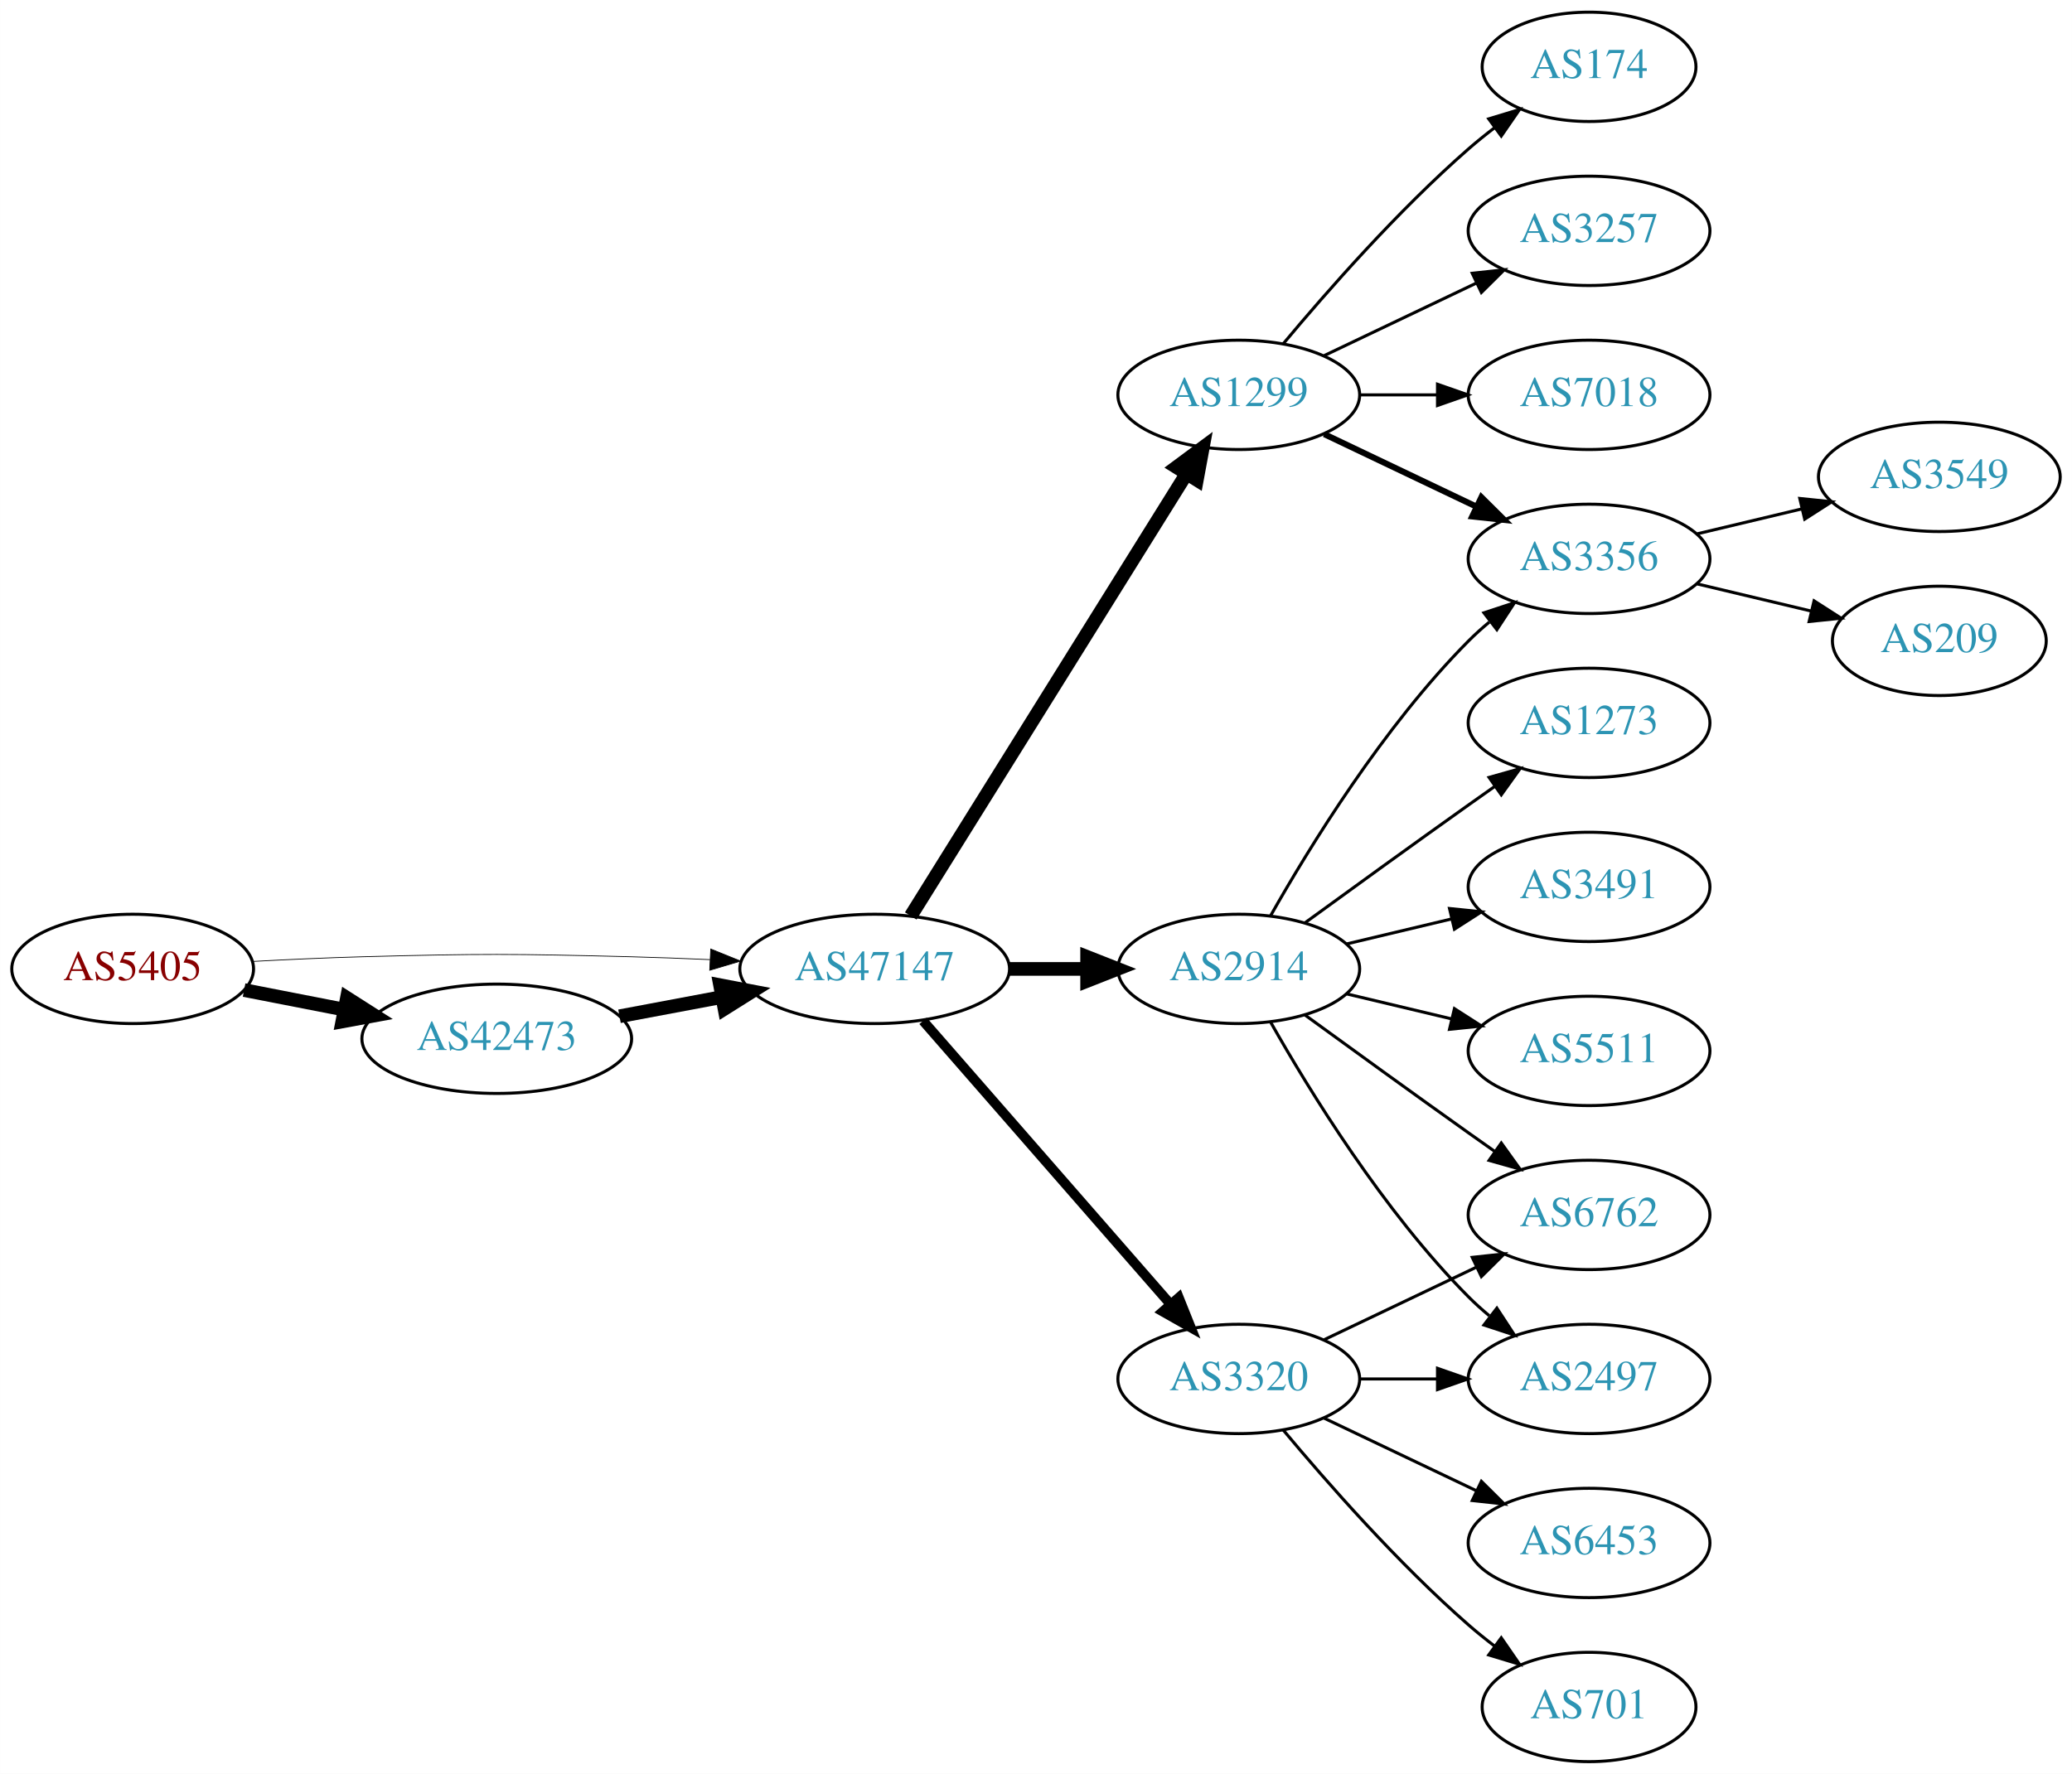
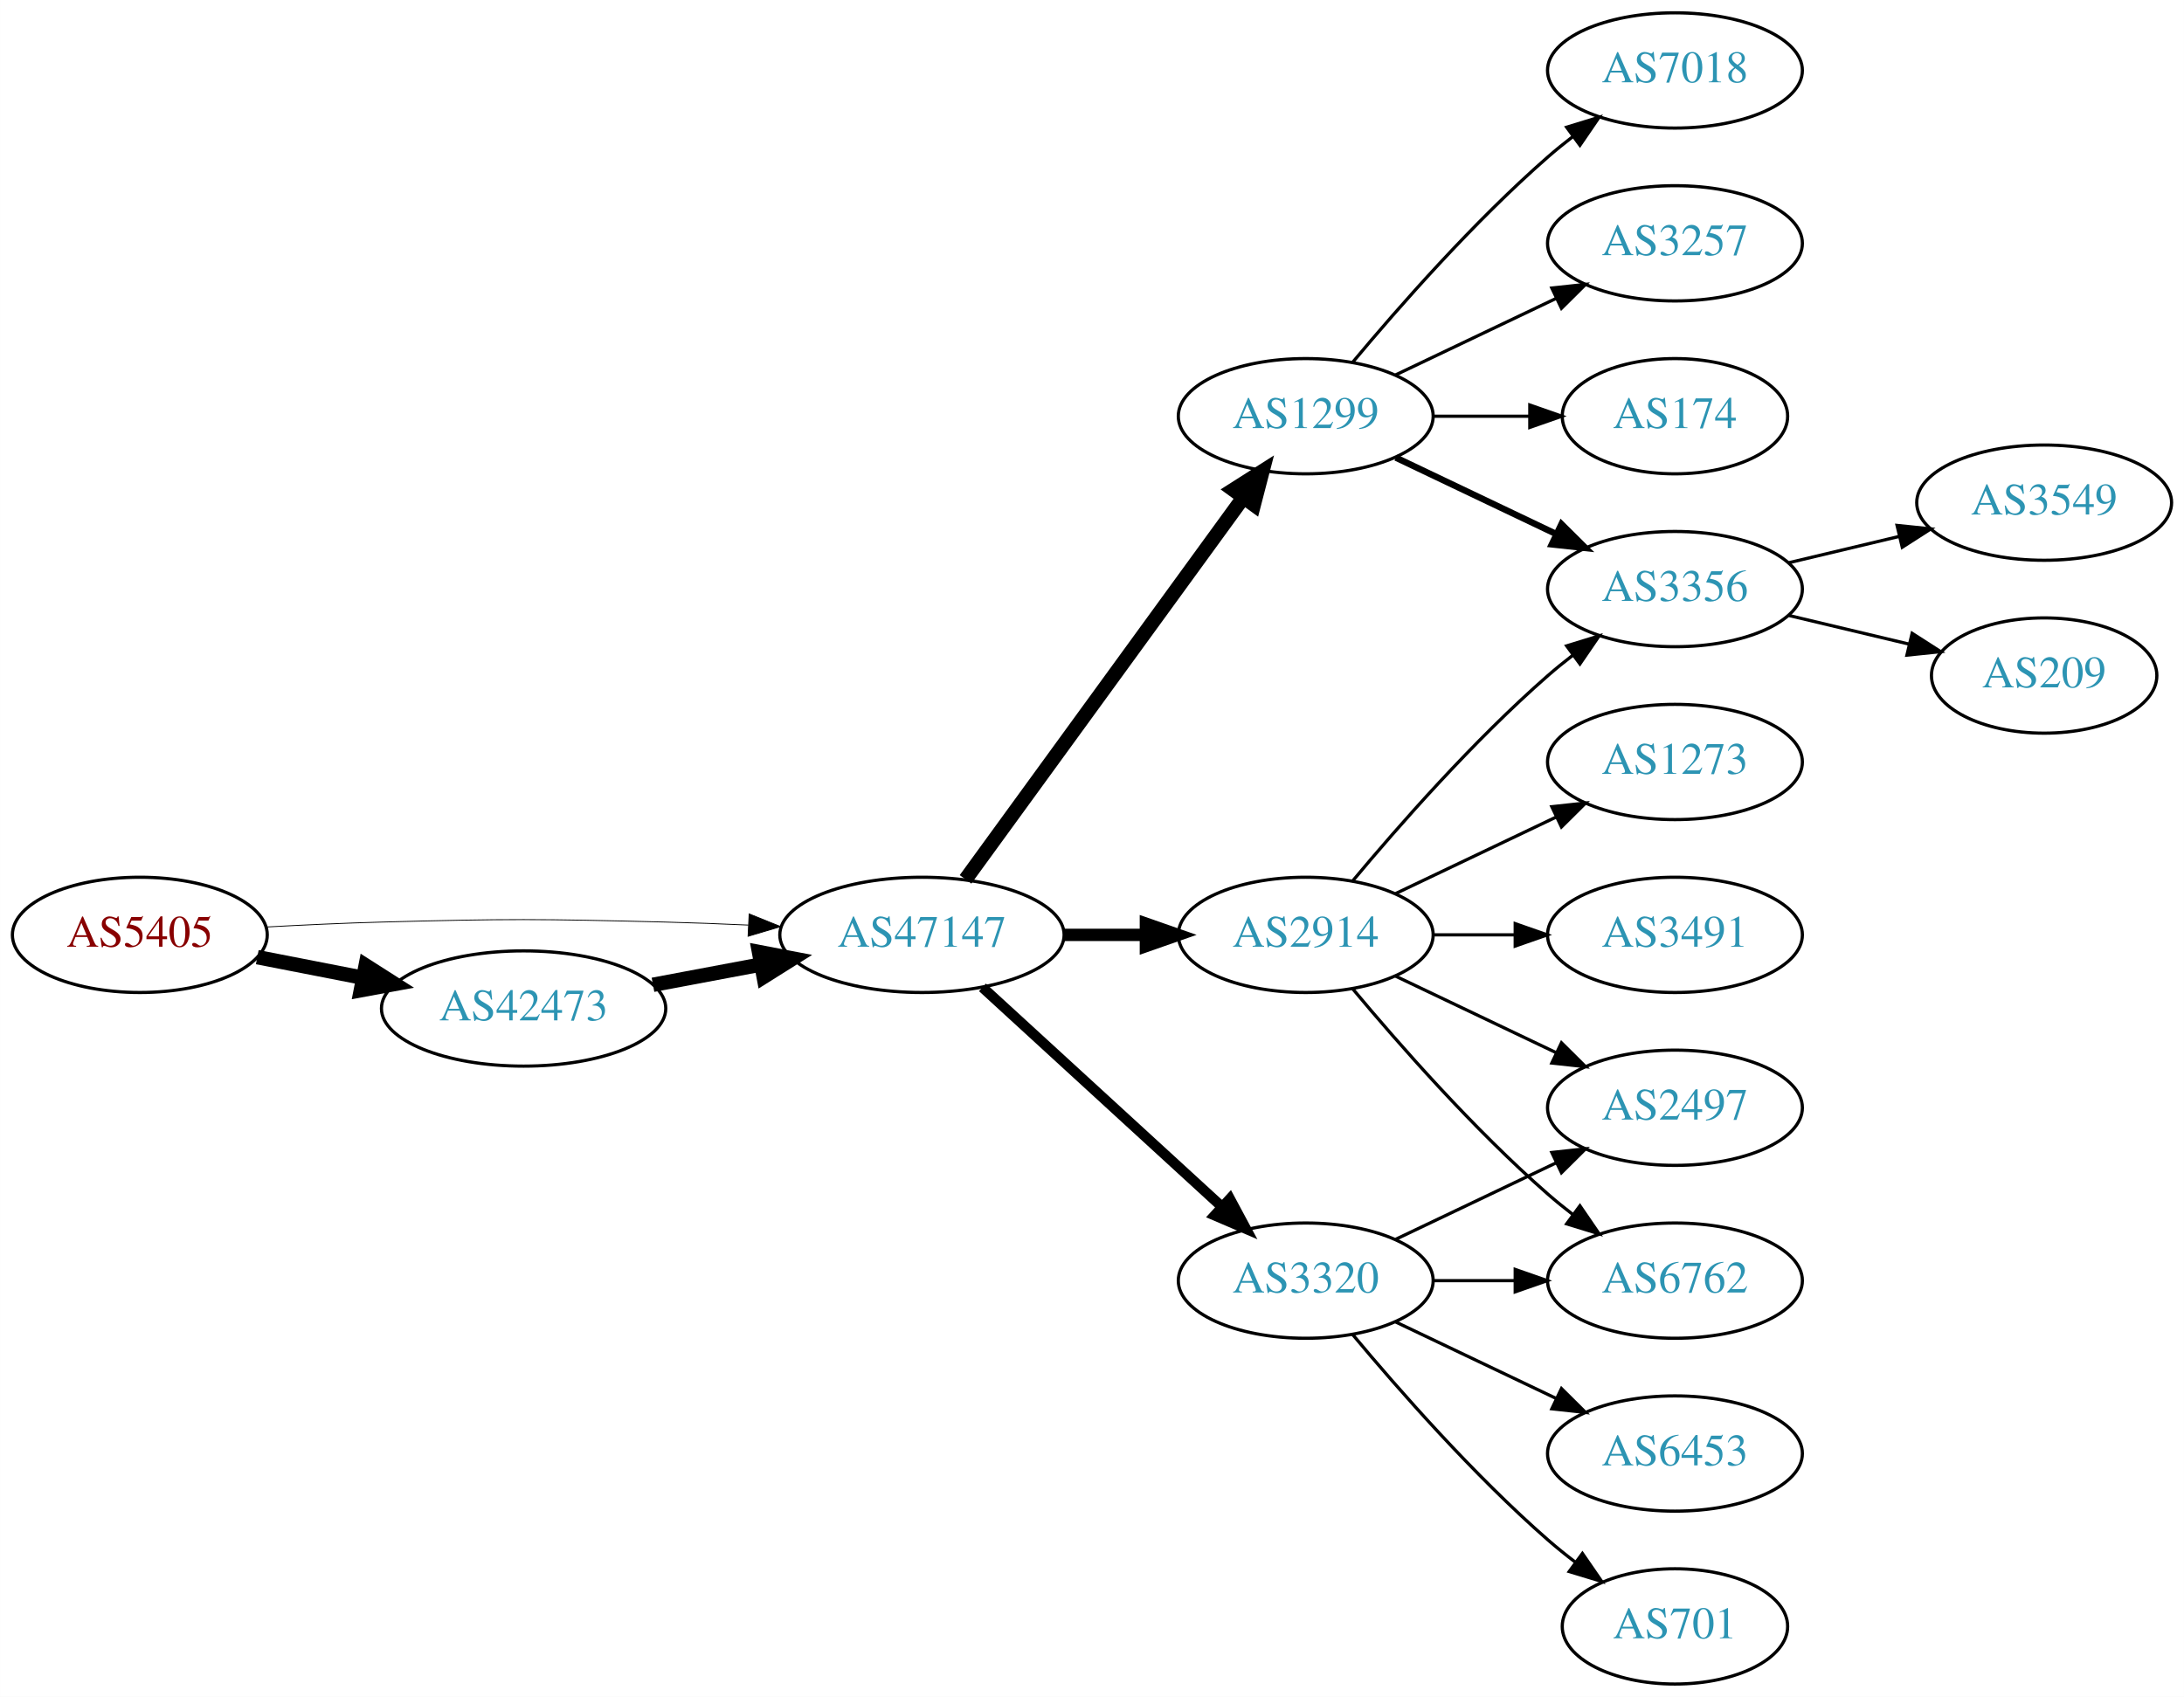
- <svg xmlns="http://www.w3.org/2000/svg" xmlns:xlink="http://www.w3.org/1999/xlink" width="682pt" height="584pt" viewBox="0.00 0.00 681.96 584.00">
-   <g id="graph0" class="graph" transform="scale(1 1) rotate(0) translate(4 580)">
-     <polygon fill="white" stroke="none" points="-4,4 -4,-580 677.956,-580 677.956,4 -4,4" />
+ <svg xmlns="http://www.w3.org/2000/svg" xmlns:xlink="http://www.w3.org/1999/xlink" width="682pt" height="530pt" viewBox="0.00 0.00 681.96 530.00">
+   <g id="graph0" class="graph" transform="scale(1 1) rotate(0) translate(4 526)">
+     <polygon fill="white" stroke="none" points="-4,4 -4,-526 677.956,-526 677.956,4 -4,4" />
    <g id="node1" class="node">
      <g id="a_node1">
        <a xlink:href="/asn/5405" xlink:title="AS5405 ~ CSO.net Internet Services GmbH [AT]">
-           <ellipse fill="#ffffff" stroke="black" cx="39.647" cy="-261" rx="39.794" ry="18" />
-           <text text-anchor="middle" x="39.647" y="-257.3" font-family="Times,serif" font-size="14.00" fill="#880000">AS5405</text>
+           <ellipse fill="#ffffff" stroke="black" cx="39.647" cy="-234" rx="39.794" ry="18" />
+           <text text-anchor="middle" x="39.647" y="-230.3" font-family="Times,serif" font-size="14.00" fill="#880000">AS5405</text>
        </a>
      </g>
    </g>
    <g id="node2" class="node">
      <g id="a_node2">
        <a xlink:href="/asn/42473" xlink:title="AS42473 ~ ANEXIA Internetdienstleistungs GmbH [AT]">
-           <ellipse fill="#ffffff" stroke="black" cx="159.489" cy="-238" rx="44.393" ry="18" />
-           <text text-anchor="middle" x="159.489" y="-234.3" font-family="Times,serif" font-size="14.00" fill="#2c94b3">AS42473</text>
+           <ellipse fill="#ffffff" stroke="black" cx="159.489" cy="-211" rx="44.393" ry="18" />
+           <text text-anchor="middle" x="159.489" y="-207.3" font-family="Times,serif" font-size="14.00" fill="#2c94b3">AS42473</text>
        </a>
      </g>
    </g>
    <g id="edge1" class="edge">
-       <path fill="none" stroke="black" stroke-width="4.5" d="M76.323,-254.037C86.696,-252.012 98.214,-249.764 109.264,-247.608" />
-       <polygon fill="black" stroke="black" stroke-width="4.5" points="110.173,-251.442 119.234,-245.662 108.665,-243.713 110.173,-251.442" />
+       <path fill="none" stroke="black" stroke-width="4.5" d="M76.323,-227.037C86.696,-225.012 98.214,-222.764 109.264,-220.608" />
+       <polygon fill="black" stroke="black" stroke-width="4.5" points="110.173,-224.442 119.234,-218.662 108.665,-216.713 110.173,-224.442" />
    </g>
    <g id="node3" class="node">
      <g id="a_node3">
        <a xlink:href="/asn/47147" xlink:title="AS47147 ~ ANEXIA Internetdienstleistungs GmbH [AT]">
-           <ellipse fill="#ffffff" stroke="black" cx="283.881" cy="-261" rx="44.393" ry="18" />
-           <text text-anchor="middle" x="283.881" y="-257.3" font-family="Times,serif" font-size="14.00" fill="#2c94b3">AS47147</text>
+           <ellipse fill="#ffffff" stroke="black" cx="283.881" cy="-234" rx="44.393" ry="18" />
+           <text text-anchor="middle" x="283.881" y="-230.3" font-family="Times,serif" font-size="14.00" fill="#2c94b3">AS47147</text>
        </a>
      </g>
    </g>
    <g id="edge2" class="edge">
-       <path fill="none" stroke="black" stroke-width="0.25" d="M78.989,-263.449C90.642,-264.087 103.487,-264.684 115.293,-265 154.564,-266.051 164.412,-265.991 203.685,-265 212.093,-264.788 220.998,-264.449 229.685,-264.056" />
-       <polygon fill="black" stroke="black" stroke-width="0.25" points="229.917,-267.549 239.739,-263.575 229.582,-260.557 229.917,-267.549" />
+       <path fill="none" stroke="black" stroke-width="0.265" d="M78.989,-236.449C90.642,-237.087 103.487,-237.684 115.293,-238 154.564,-239.051 164.412,-238.991 203.685,-238 212.093,-237.788 220.998,-237.449 229.685,-237.056" />
+       <polygon fill="black" stroke="black" stroke-width="0.265" points="229.917,-240.549 239.739,-236.575 229.582,-233.557 229.917,-240.549" />
    </g>
    <g id="edge3" class="edge">
-       <path fill="none" stroke="black" stroke-width="4.5" d="M199.888,-245.404C210.589,-247.415 222.312,-249.618 233.489,-251.718" />
-       <polygon fill="black" stroke="black" stroke-width="4.5" points="233,-255.633 243.556,-253.61 234.455,-247.893 233,-255.633" />
+       <path fill="none" stroke="black" stroke-width="4.5" d="M199.888,-218.404C210.589,-220.415 222.312,-222.618 233.489,-224.718" />
+       <polygon fill="black" stroke="black" stroke-width="4.5" points="233,-228.633 243.556,-226.61 234.455,-220.893 233,-228.633" />
    </g>
    <g id="node4" class="node">
      <g id="a_node4">
-         <a xlink:href="/asn/2914" xlink:title="AS2914 ~ NTT America, Inc. [US]">
-           <ellipse fill="#ffffff" stroke="black" cx="403.724" cy="-261" rx="39.794" ry="18" />
-           <text text-anchor="middle" x="403.724" y="-257.3" font-family="Times,serif" font-size="14.00" fill="#2c94b3">AS2914</text>
+         <a xlink:href="/asn/1299" xlink:title="AS1299 ~ Telia Carrier [EU]">
+           <ellipse fill="#ffffff" stroke="black" cx="403.724" cy="-396" rx="39.794" ry="18" />
+           <text text-anchor="middle" x="403.724" y="-392.3" font-family="Times,serif" font-size="14.00" fill="#2c94b3">AS1299</text>
        </a>
      </g>
    </g>
    <g id="edge4" class="edge">
-       <path fill="none" stroke="black" stroke-width="4.5" d="M328.092,-261C336.405,-261 345.168,-261 353.65,-261" />
-       <polygon fill="black" stroke="black" stroke-width="4.5" points="353.809,-264.938 363.809,-261 353.809,-257.063 353.809,-264.938" />
+       <path fill="none" stroke="black" stroke-width="4.5" d="M297.492,-251.337C318.313,-279.96 359.975,-337.233 384.164,-370.486" />
+       <polygon fill="black" stroke="black" stroke-width="4.5" points="381.136,-373.017 390.203,-378.788 387.505,-368.385 381.136,-373.017" />
    </g>
    <g id="node5" class="node">
      <g id="a_node5">
-         <a xlink:href="/asn/1299" xlink:title="AS1299 ~ Telia Carrier [EU]">
-           <ellipse fill="#ffffff" stroke="black" cx="403.724" cy="-450" rx="39.794" ry="18" />
-           <text text-anchor="middle" x="403.724" y="-446.3" font-family="Times,serif" font-size="14.00" fill="#2c94b3">AS1299</text>
+         <a xlink:href="/asn/2914" xlink:title="AS2914 ~ NTT America, Inc. [US]">
+           <ellipse fill="#ffffff" stroke="black" cx="403.724" cy="-234" rx="39.794" ry="18" />
+           <text text-anchor="middle" x="403.724" y="-230.3" font-family="Times,serif" font-size="14.00" fill="#2c94b3">AS2914</text>
        </a>
      </g>
    </g>
    <g id="edge5" class="edge">
-       <path fill="none" stroke="black" stroke-width="4.5" d="M295.756,-278.442C316.54,-311.775 362,-384.686 386.429,-423.866" />
-       <polygon fill="black" stroke="black" stroke-width="4.5" points="383.243,-426.198 391.875,-432.6 389.925,-422.031 383.243,-426.198" />
+       <path fill="none" stroke="black" stroke-width="3.857" d="M328.092,-234C336.405,-234 345.168,-234 353.65,-234" />
+       <polygon fill="black" stroke="black" stroke-width="3.857" points="353.809,-237.5 363.809,-234 353.809,-230.5 353.809,-237.5" />
    </g>
    <g id="node6" class="node">
      <g id="a_node6">
        <a xlink:href="/asn/3320" xlink:title="AS3320 ~ DTAG [DE]">
          <ellipse fill="#ffffff" stroke="black" cx="403.724" cy="-126" rx="39.794" ry="18" />
          <text text-anchor="middle" x="403.724" y="-122.3" font-family="Times,serif" font-size="14.00" fill="#2c94b3">AS3320</text>
        </a>
      </g>
    </g>
    <g id="edge6" class="edge">
-       <path fill="none" stroke="black" stroke-width="3.214" d="M299.806,-243.902C320.349,-220.369 357.468,-177.845 381.064,-150.813" />
-       <polygon fill="black" stroke="black" stroke-width="3.214" points="383.981,-152.794 387.92,-142.959 378.707,-148.191 383.981,-152.794" />
+       <path fill="none" stroke="black" stroke-width="3.214" d="M302.779,-217.597C322.707,-199.333 355.065,-169.678 377.542,-149.079" />
+       <polygon fill="black" stroke="black" stroke-width="3.214" points="380.036,-151.54 385.044,-142.203 375.307,-146.38 380.036,-151.54" />
+     </g>
+     <g id="node7" class="node">
+       <g id="a_node7">
+         <a xlink:href="/asn/7018" xlink:title="AS7018 ~ AT&amp;T Services, Inc. [US]">
+           <ellipse fill="#ffffff" stroke="black" cx="519.017" cy="-504" rx="39.794" ry="18" />
+           <text text-anchor="middle" x="519.017" y="-500.3" font-family="Times,serif" font-size="14.00" fill="#2c94b3">AS7018</text>
+         </a>
+       </g>
+     </g>
+     <g id="edge7" class="edge">
+       <path fill="none" stroke="black" d="M418.354,-412.817C432.636,-429.929 456.183,-456.745 479.37,-477 481.836,-479.154 484.475,-481.294 487.172,-483.372" />
+       <polygon fill="black" stroke="black" points="485.197,-486.264 495.326,-489.37 489.345,-480.625 485.197,-486.264" />
    </g>
    <g id="node8" class="node">
      <g id="a_node8">
+         <a xlink:href="/asn/3257" xlink:title="AS3257 ~ GTT [DE]">
+           <ellipse fill="#ffffff" stroke="black" cx="519.017" cy="-450" rx="39.794" ry="18" />
+           <text text-anchor="middle" x="519.017" y="-446.3" font-family="Times,serif" font-size="14.00" fill="#2c94b3">AS3257</text>
+         </a>
+       </g>
+     </g>
+     <g id="edge8" class="edge">
+       <path fill="none" stroke="black" d="M431.86,-408.934C446.854,-416.081 465.675,-425.052 481.898,-432.785" />
+       <polygon fill="black" stroke="black" points="480.569,-436.028 491.102,-437.171 483.581,-429.709 480.569,-436.028" />
+     </g>
+     <g id="node9" class="node">
+       <g id="a_node9">
        <a xlink:href="/asn/3356" xlink:title="AS3356 ~ Level 3 Parent, LLC [US]">
-           <ellipse fill="#ffffff" stroke="black" cx="519.017" cy="-396" rx="39.794" ry="18" />
-           <text text-anchor="middle" x="519.017" y="-392.3" font-family="Times,serif" font-size="14.00" fill="#2c94b3">AS3356</text>
-         </a>
-       </g>
-     </g>
-     <g id="edge16" class="edge">
-       <path fill="none" stroke="black" d="M414.184,-278.49C426.965,-301.096 451.398,-340.886 479.37,-369 481.481,-371.121 483.777,-373.188 486.163,-375.171" />
-       <polygon fill="black" stroke="black" points="484.415,-378.242 494.478,-381.556 488.678,-372.69 484.415,-378.242" />
+           <ellipse fill="#ffffff" stroke="black" cx="519.017" cy="-342" rx="39.794" ry="18" />
+           <text text-anchor="middle" x="519.017" y="-338.3" font-family="Times,serif" font-size="14.00" fill="#2c94b3">AS3356</text>
+         </a>
+       </g>
+     </g>
+     <g id="edge9" class="edge">
+       <path fill="none" stroke="black" stroke-width="2" d="M431.86,-383.066C446.854,-375.919 465.675,-366.948 481.898,-359.215" />
+       <polygon fill="black" stroke="black" stroke-width="2" points="483.581,-362.291 491.102,-354.829 480.569,-355.972 483.581,-362.291" />
+     </g>
+     <g id="node10" class="node">
+       <g id="a_node10">
+         <a xlink:href="/asn/174" xlink:title="AS174 ~ Cogent Communications [US]">
+           <ellipse fill="#ffffff" stroke="black" cx="519.017" cy="-396" rx="35.194" ry="18" />
+           <text text-anchor="middle" x="519.017" y="-392.3" font-family="Times,serif" font-size="14.00" fill="#2c94b3">AS174</text>
+         </a>
+       </g>
+     </g>
+     <g id="edge10" class="edge">
+       <path fill="none" stroke="black" d="M443.396,-396C453.101,-396 463.592,-396 473.555,-396" />
+       <polygon fill="black" stroke="black" points="473.691,-399.5 483.691,-396 473.691,-392.5 473.691,-399.5" />
+     </g>
+     <g id="edge15" class="edge">
+       <path fill="none" stroke="black" d="M418.354,-250.817C432.636,-267.929 456.183,-294.745 479.37,-315 481.836,-317.154 484.475,-319.294 487.172,-321.372" />
+       <polygon fill="black" stroke="black" points="485.197,-324.264 495.326,-327.37 489.345,-318.625 485.197,-324.264" />
+     </g>
+     <g id="node11" class="node">
+       <g id="a_node11">
+         <a xlink:href="/asn/1273" xlink:title="AS1273 ~ Vodafone Group PLC [EU]">
+           <ellipse fill="#ffffff" stroke="black" cx="519.017" cy="-288" rx="39.794" ry="18" />
+           <text text-anchor="middle" x="519.017" y="-284.3" font-family="Times,serif" font-size="14.00" fill="#2c94b3">AS1273</text>
+         </a>
+       </g>
+     </g>
+     <g id="edge11" class="edge">
+       <path fill="none" stroke="black" d="M431.86,-246.934C446.854,-254.081 465.675,-263.052 481.898,-270.785" />
+       <polygon fill="black" stroke="black" points="480.569,-274.028 491.102,-275.171 483.581,-267.709 480.569,-274.028" />
+     </g>
+     <g id="node12" class="node">
+       <g id="a_node12">
+         <a xlink:href="/asn/3491" xlink:title="AS3491 ~ PCCW Global, Inc. [US]">
+           <ellipse fill="#ffffff" stroke="black" cx="519.017" cy="-234" rx="39.794" ry="18" />
+           <text text-anchor="middle" x="519.017" y="-230.3" font-family="Times,serif" font-size="14.00" fill="#2c94b3">AS3491</text>
+         </a>
+       </g>
+     </g>
+     <g id="edge12" class="edge">
+       <path fill="none" stroke="black" d="M443.396,-234C451.599,-234 460.363,-234 468.895,-234" />
+       <polygon fill="black" stroke="black" points="469.134,-237.5 479.134,-234 469.134,-230.5 469.134,-237.5" />
    </g>
    <g id="node13" class="node">
      <g id="a_node13">
-         <a xlink:href="/asn/1273" xlink:title="AS1273 ~ Vodafone Group PLC [EU]">
-           <ellipse fill="#ffffff" stroke="black" cx="519.017" cy="-342" rx="39.794" ry="18" />
-           <text text-anchor="middle" x="519.017" y="-338.3" font-family="Times,serif" font-size="14.00" fill="#2c94b3">AS1273</text>
+         <a xlink:href="/asn/2497" xlink:title="AS2497 ~ Internet Initiative Japan Inc. [JP]">
+           <ellipse fill="#ffffff" stroke="black" cx="519.017" cy="-180" rx="39.794" ry="18" />
+           <text text-anchor="middle" x="519.017" y="-176.3" font-family="Times,serif" font-size="14.00" fill="#2c94b3">AS2497</text>
        </a>
      </g>
    </g>
    <g id="edge13" class="edge">
-       <path fill="none" stroke="black" d="M425.572,-276.222C440.506,-287.091 461.12,-302.025 479.37,-315 482.191,-317.005 485.134,-319.085 488.082,-321.159" />
-       <polygon fill="black" stroke="black" points="486.109,-324.05 496.306,-326.926 490.128,-318.319 486.109,-324.05" />
+       <path fill="none" stroke="black" d="M431.86,-221.066C446.854,-213.919 465.675,-204.948 481.898,-197.215" />
+       <polygon fill="black" stroke="black" points="483.581,-200.291 491.102,-192.829 480.569,-193.972 483.581,-200.291" />
    </g>
    <g id="node14" class="node">
      <g id="a_node14">
-         <a xlink:href="/asn/2497" xlink:title="AS2497 ~ Internet Initiative Japan Inc. [JP]">
+         <a xlink:href="/asn/6762" xlink:title="AS6762 ~ TELECOM ITALIA SPARKLE S.p.A. [IT]">
          <ellipse fill="#ffffff" stroke="black" cx="519.017" cy="-126" rx="39.794" ry="18" />
-           <text text-anchor="middle" x="519.017" y="-122.3" font-family="Times,serif" font-size="14.00" fill="#2c94b3">AS2497</text>
+           <text text-anchor="middle" x="519.017" y="-122.3" font-family="Times,serif" font-size="14.00" fill="#2c94b3">AS6762</text>
        </a>
      </g>
    </g>
    <g id="edge14" class="edge">
-       <path fill="none" stroke="black" d="M414.184,-243.51C426.965,-220.904 451.398,-181.114 479.37,-153 481.481,-150.879 483.777,-148.812 486.163,-146.829" />
-       <polygon fill="black" stroke="black" points="488.678,-149.31 494.478,-140.444 484.415,-143.758 488.678,-149.31" />
-     </g>
-     <g id="node15" class="node">
-       <g id="a_node15">
-         <a xlink:href="/asn/3491" xlink:title="AS3491 ~ PCCW Global, Inc. [US]">
-           <ellipse fill="#ffffff" stroke="black" cx="519.017" cy="-288" rx="39.794" ry="18" />
-           <text text-anchor="middle" x="519.017" y="-284.3" font-family="Times,serif" font-size="14.00" fill="#2c94b3">AS3491</text>
-         </a>
-       </g>
-     </g>
-     <g id="edge15" class="edge">
-       <path fill="none" stroke="black" d="M439.331,-269.248C450.202,-271.838 462.357,-274.735 473.799,-277.462" />
-       <polygon fill="black" stroke="black" points="473.082,-280.889 483.621,-279.803 474.705,-274.08 473.082,-280.889" />
-     </g>
-     <g id="node16" class="node">
-       <g id="a_node16">
-         <a xlink:href="/asn/5511" xlink:title="AS5511 ~ Orange S.A. [FR]">
-           <ellipse fill="#ffffff" stroke="black" cx="519.017" cy="-234" rx="39.794" ry="18" />
-           <text text-anchor="middle" x="519.017" y="-230.3" font-family="Times,serif" font-size="14.00" fill="#2c94b3">AS5511</text>
-         </a>
-       </g>
-     </g>
-     <g id="edge17" class="edge">
-       <path fill="none" stroke="black" d="M439.331,-252.752C450.202,-250.162 462.357,-247.265 473.799,-244.538" />
-       <polygon fill="black" stroke="black" points="474.705,-247.92 483.621,-242.197 473.082,-241.111 474.705,-247.92" />
+       <path fill="none" stroke="black" d="M418.354,-217.183C432.636,-200.071 456.183,-173.255 479.37,-153 481.836,-150.846 484.475,-148.706 487.172,-146.628" />
+       <polygon fill="black" stroke="black" points="489.345,-149.375 495.326,-140.63 485.197,-143.736 489.345,-149.375" />
+     </g>
+     <g id="edge18" class="edge">
+       <path fill="none" stroke="black" d="M431.86,-138.934C446.854,-146.081 465.675,-155.052 481.898,-162.785" />
+       <polygon fill="black" stroke="black" points="480.569,-166.028 491.102,-167.171 483.581,-159.709 480.569,-166.028" />
+     </g>
+     <g id="edge20" class="edge">
+       <path fill="none" stroke="black" d="M443.396,-126C451.599,-126 460.363,-126 468.895,-126" />
+       <polygon fill="black" stroke="black" points="469.134,-129.5 479.134,-126 469.134,-122.5 469.134,-129.5" />
    </g>
    <g id="node17" class="node">
      <g id="a_node17">
-         <a xlink:href="/asn/6762" xlink:title="AS6762 ~ TELECOM ITALIA SPARKLE S.p.A. [IT]">
-           <ellipse fill="#ffffff" stroke="black" cx="519.017" cy="-180" rx="39.794" ry="18" />
-           <text text-anchor="middle" x="519.017" y="-176.3" font-family="Times,serif" font-size="14.00" fill="#2c94b3">AS6762</text>
-         </a>
-       </g>
-     </g>
-     <g id="edge18" class="edge">
-       <path fill="none" stroke="black" d="M425.572,-245.778C440.506,-234.909 461.12,-219.975 479.37,-207 482.191,-204.995 485.134,-202.915 488.082,-200.841" />
-       <polygon fill="black" stroke="black" points="490.128,-203.681 496.306,-195.074 486.109,-197.95 490.128,-203.681" />
-     </g>
-     <g id="node7" class="node">
-       <g id="a_node7">
-         <a xlink:href="/asn/174" xlink:title="AS174 ~ Cogent Communications [US]">
-           <ellipse fill="#ffffff" stroke="black" cx="519.017" cy="-558" rx="35.194" ry="18" />
-           <text text-anchor="middle" x="519.017" y="-554.3" font-family="Times,serif" font-size="14.00" fill="#2c94b3">AS174</text>
-         </a>
-       </g>
-     </g>
-     <g id="edge7" class="edge">
-       <path fill="none" stroke="black" d="M418.354,-466.817C432.636,-483.929 456.183,-510.745 479.37,-531 482.04,-533.332 484.913,-535.648 487.843,-537.886" />
-       <polygon fill="black" stroke="black" points="485.994,-540.87 496.134,-543.939 490.121,-535.216 485.994,-540.87" />
-     </g>
-     <g id="edge8" class="edge">
-       <path fill="none" stroke="black" stroke-width="2" d="M431.86,-437.066C446.854,-429.919 465.675,-420.948 481.898,-413.215" />
-       <polygon fill="black" stroke="black" stroke-width="2" points="483.581,-416.291 491.102,-408.829 480.569,-409.972 483.581,-416.291" />
-     </g>
-     <g id="node9" class="node">
-       <g id="a_node9">
-         <a xlink:href="/asn/3257" xlink:title="AS3257 ~ GTT [DE]">
-           <ellipse fill="#ffffff" stroke="black" cx="519.017" cy="-504" rx="39.794" ry="18" />
-           <text text-anchor="middle" x="519.017" y="-500.3" font-family="Times,serif" font-size="14.00" fill="#2c94b3">AS3257</text>
-         </a>
-       </g>
-     </g>
-     <g id="edge9" class="edge">
-       <path fill="none" stroke="black" d="M431.86,-462.934C446.854,-470.081 465.675,-479.052 481.898,-486.785" />
-       <polygon fill="black" stroke="black" points="480.569,-490.028 491.102,-491.171 483.581,-483.709 480.569,-490.028" />
-     </g>
-     <g id="node10" class="node">
-       <g id="a_node10">
-         <a xlink:href="/asn/7018" xlink:title="AS7018 ~ AT&amp;T Services, Inc. [US]">
-           <ellipse fill="#ffffff" stroke="black" cx="519.017" cy="-450" rx="39.794" ry="18" />
-           <text text-anchor="middle" x="519.017" y="-446.3" font-family="Times,serif" font-size="14.00" fill="#2c94b3">AS7018</text>
-         </a>
-       </g>
-     </g>
-     <g id="edge10" class="edge">
-       <path fill="none" stroke="black" d="M443.396,-450C451.599,-450 460.363,-450 468.895,-450" />
-       <polygon fill="black" stroke="black" points="469.134,-453.5 479.134,-450 469.134,-446.5 469.134,-453.5" />
-     </g>
-     <g id="edge22" class="edge">
-       <path fill="none" stroke="black" d="M443.396,-126C451.599,-126 460.363,-126 468.895,-126" />
-       <polygon fill="black" stroke="black" points="469.134,-129.5 479.134,-126 469.134,-122.5 469.134,-129.5" />
-     </g>
-     <g id="edge20" class="edge">
-       <path fill="none" stroke="black" d="M431.86,-138.934C446.854,-146.081 465.675,-155.052 481.898,-162.785" />
-       <polygon fill="black" stroke="black" points="480.569,-166.028 491.102,-167.171 483.581,-159.709 480.569,-166.028" />
+         <a xlink:href="/asn/6453" xlink:title="AS6453 ~ TATA COMMUNICATIONS (AMERICA) INC [US]">
+           <ellipse fill="#ffffff" stroke="black" cx="519.017" cy="-72" rx="39.794" ry="18" />
+           <text text-anchor="middle" x="519.017" y="-68.3" font-family="Times,serif" font-size="14.00" fill="#2c94b3">AS6453</text>
+         </a>
+       </g>
+     </g>
+     <g id="edge19" class="edge">
+       <path fill="none" stroke="black" d="M431.86,-113.066C446.854,-105.919 465.675,-96.948 481.898,-89.215" />
+       <polygon fill="black" stroke="black" points="483.581,-92.291 491.102,-84.829 480.569,-85.972 483.581,-92.291" />
    </g>
    <g id="node18" class="node">
      <g id="a_node18">
        <a xlink:href="/asn/701" xlink:title="AS701 ~ UUNET [US]">
          <ellipse fill="#ffffff" stroke="black" cx="519.017" cy="-18" rx="35.194" ry="18" />
          <text text-anchor="middle" x="519.017" y="-14.3" font-family="Times,serif" font-size="14.00" fill="#2c94b3">AS701</text>
        </a>
      </g>
    </g>
-     <g id="edge19" class="edge">
+     <g id="edge21" class="edge">
      <path fill="none" stroke="black" d="M418.354,-109.183C432.636,-92.071 456.183,-65.255 479.37,-45 482.04,-42.668 484.913,-40.352 487.843,-38.114" />
      <polygon fill="black" stroke="black" points="490.121,-40.784 496.134,-32.061 485.994,-35.13 490.121,-40.784" />
    </g>
-     <g id="node19" class="node">
-       <g id="a_node19">
-         <a xlink:href="/asn/6453" xlink:title="AS6453 ~ TATA COMMUNICATIONS (AMERICA) INC [US]">
-           <ellipse fill="#ffffff" stroke="black" cx="519.017" cy="-72" rx="39.794" ry="18" />
-           <text text-anchor="middle" x="519.017" y="-68.3" font-family="Times,serif" font-size="14.00" fill="#2c94b3">AS6453</text>
-         </a>
-       </g>
-     </g>
-     <g id="edge21" class="edge">
-       <path fill="none" stroke="black" d="M431.86,-113.066C446.854,-105.919 465.675,-96.948 481.898,-89.215" />
-       <polygon fill="black" stroke="black" points="483.581,-92.291 491.102,-84.829 480.569,-85.972 483.581,-92.291" />
-     </g>
-     <g id="node11" class="node">
-       <g id="a_node11">
+     <g id="node15" class="node">
+       <g id="a_node15">
        <a xlink:href="/asn/3549" xlink:title="AS3549 ~ Level 3 Parent, LLC [US]">
-           <ellipse fill="#ffffff" stroke="black" cx="634.31" cy="-423" rx="39.794" ry="18" />
-           <text text-anchor="middle" x="634.31" y="-419.3" font-family="Times,serif" font-size="14.00" fill="#2c94b3">AS3549</text>
-         </a>
-       </g>
-     </g>
-     <g id="edge11" class="edge">
-       <path fill="none" stroke="black" d="M554.624,-404.248C565.495,-406.838 577.65,-409.735 589.092,-412.462" />
-       <polygon fill="black" stroke="black" points="588.375,-415.889 598.914,-414.803 589.998,-409.08 588.375,-415.889" />
-     </g>
-     <g id="node12" class="node">
-       <g id="a_node12">
+           <ellipse fill="#ffffff" stroke="black" cx="634.31" cy="-369" rx="39.794" ry="18" />
+           <text text-anchor="middle" x="634.31" y="-365.3" font-family="Times,serif" font-size="14.00" fill="#2c94b3">AS3549</text>
+         </a>
+       </g>
+     </g>
+     <g id="edge16" class="edge">
+       <path fill="none" stroke="black" d="M554.624,-350.248C565.495,-352.838 577.65,-355.735 589.092,-358.462" />
+       <polygon fill="black" stroke="black" points="588.375,-361.889 598.914,-360.803 589.998,-355.08 588.375,-361.889" />
+     </g>
+     <g id="node16" class="node">
+       <g id="a_node16">
        <a xlink:href="/asn/209" xlink:title="AS209 ~ CenturyLink Communications, LLC [US]">
-           <ellipse fill="#ffffff" stroke="black" cx="634.31" cy="-369" rx="35.194" ry="18" />
-           <text text-anchor="middle" x="634.31" y="-365.3" font-family="Times,serif" font-size="14.00" fill="#2c94b3">AS209</text>
-         </a>
-       </g>
-     </g>
-     <g id="edge12" class="edge">
-       <path fill="none" stroke="black" d="M554.624,-387.752C566.418,-384.942 579.723,-381.771 591.991,-378.847" />
-       <polygon fill="black" stroke="black" points="593.08,-382.186 601.996,-376.463 591.457,-375.376 593.08,-382.186" />
+           <ellipse fill="#ffffff" stroke="black" cx="634.31" cy="-315" rx="35.194" ry="18" />
+           <text text-anchor="middle" x="634.31" y="-311.3" font-family="Times,serif" font-size="14.00" fill="#2c94b3">AS209</text>
+         </a>
+       </g>
+     </g>
+     <g id="edge17" class="edge">
+       <path fill="none" stroke="black" d="M554.624,-333.752C566.418,-330.942 579.723,-327.771 591.991,-324.847" />
+       <polygon fill="black" stroke="black" points="593.08,-328.186 601.996,-322.463 591.457,-321.376 593.08,-328.186" />
    </g>
  </g>
</svg>
